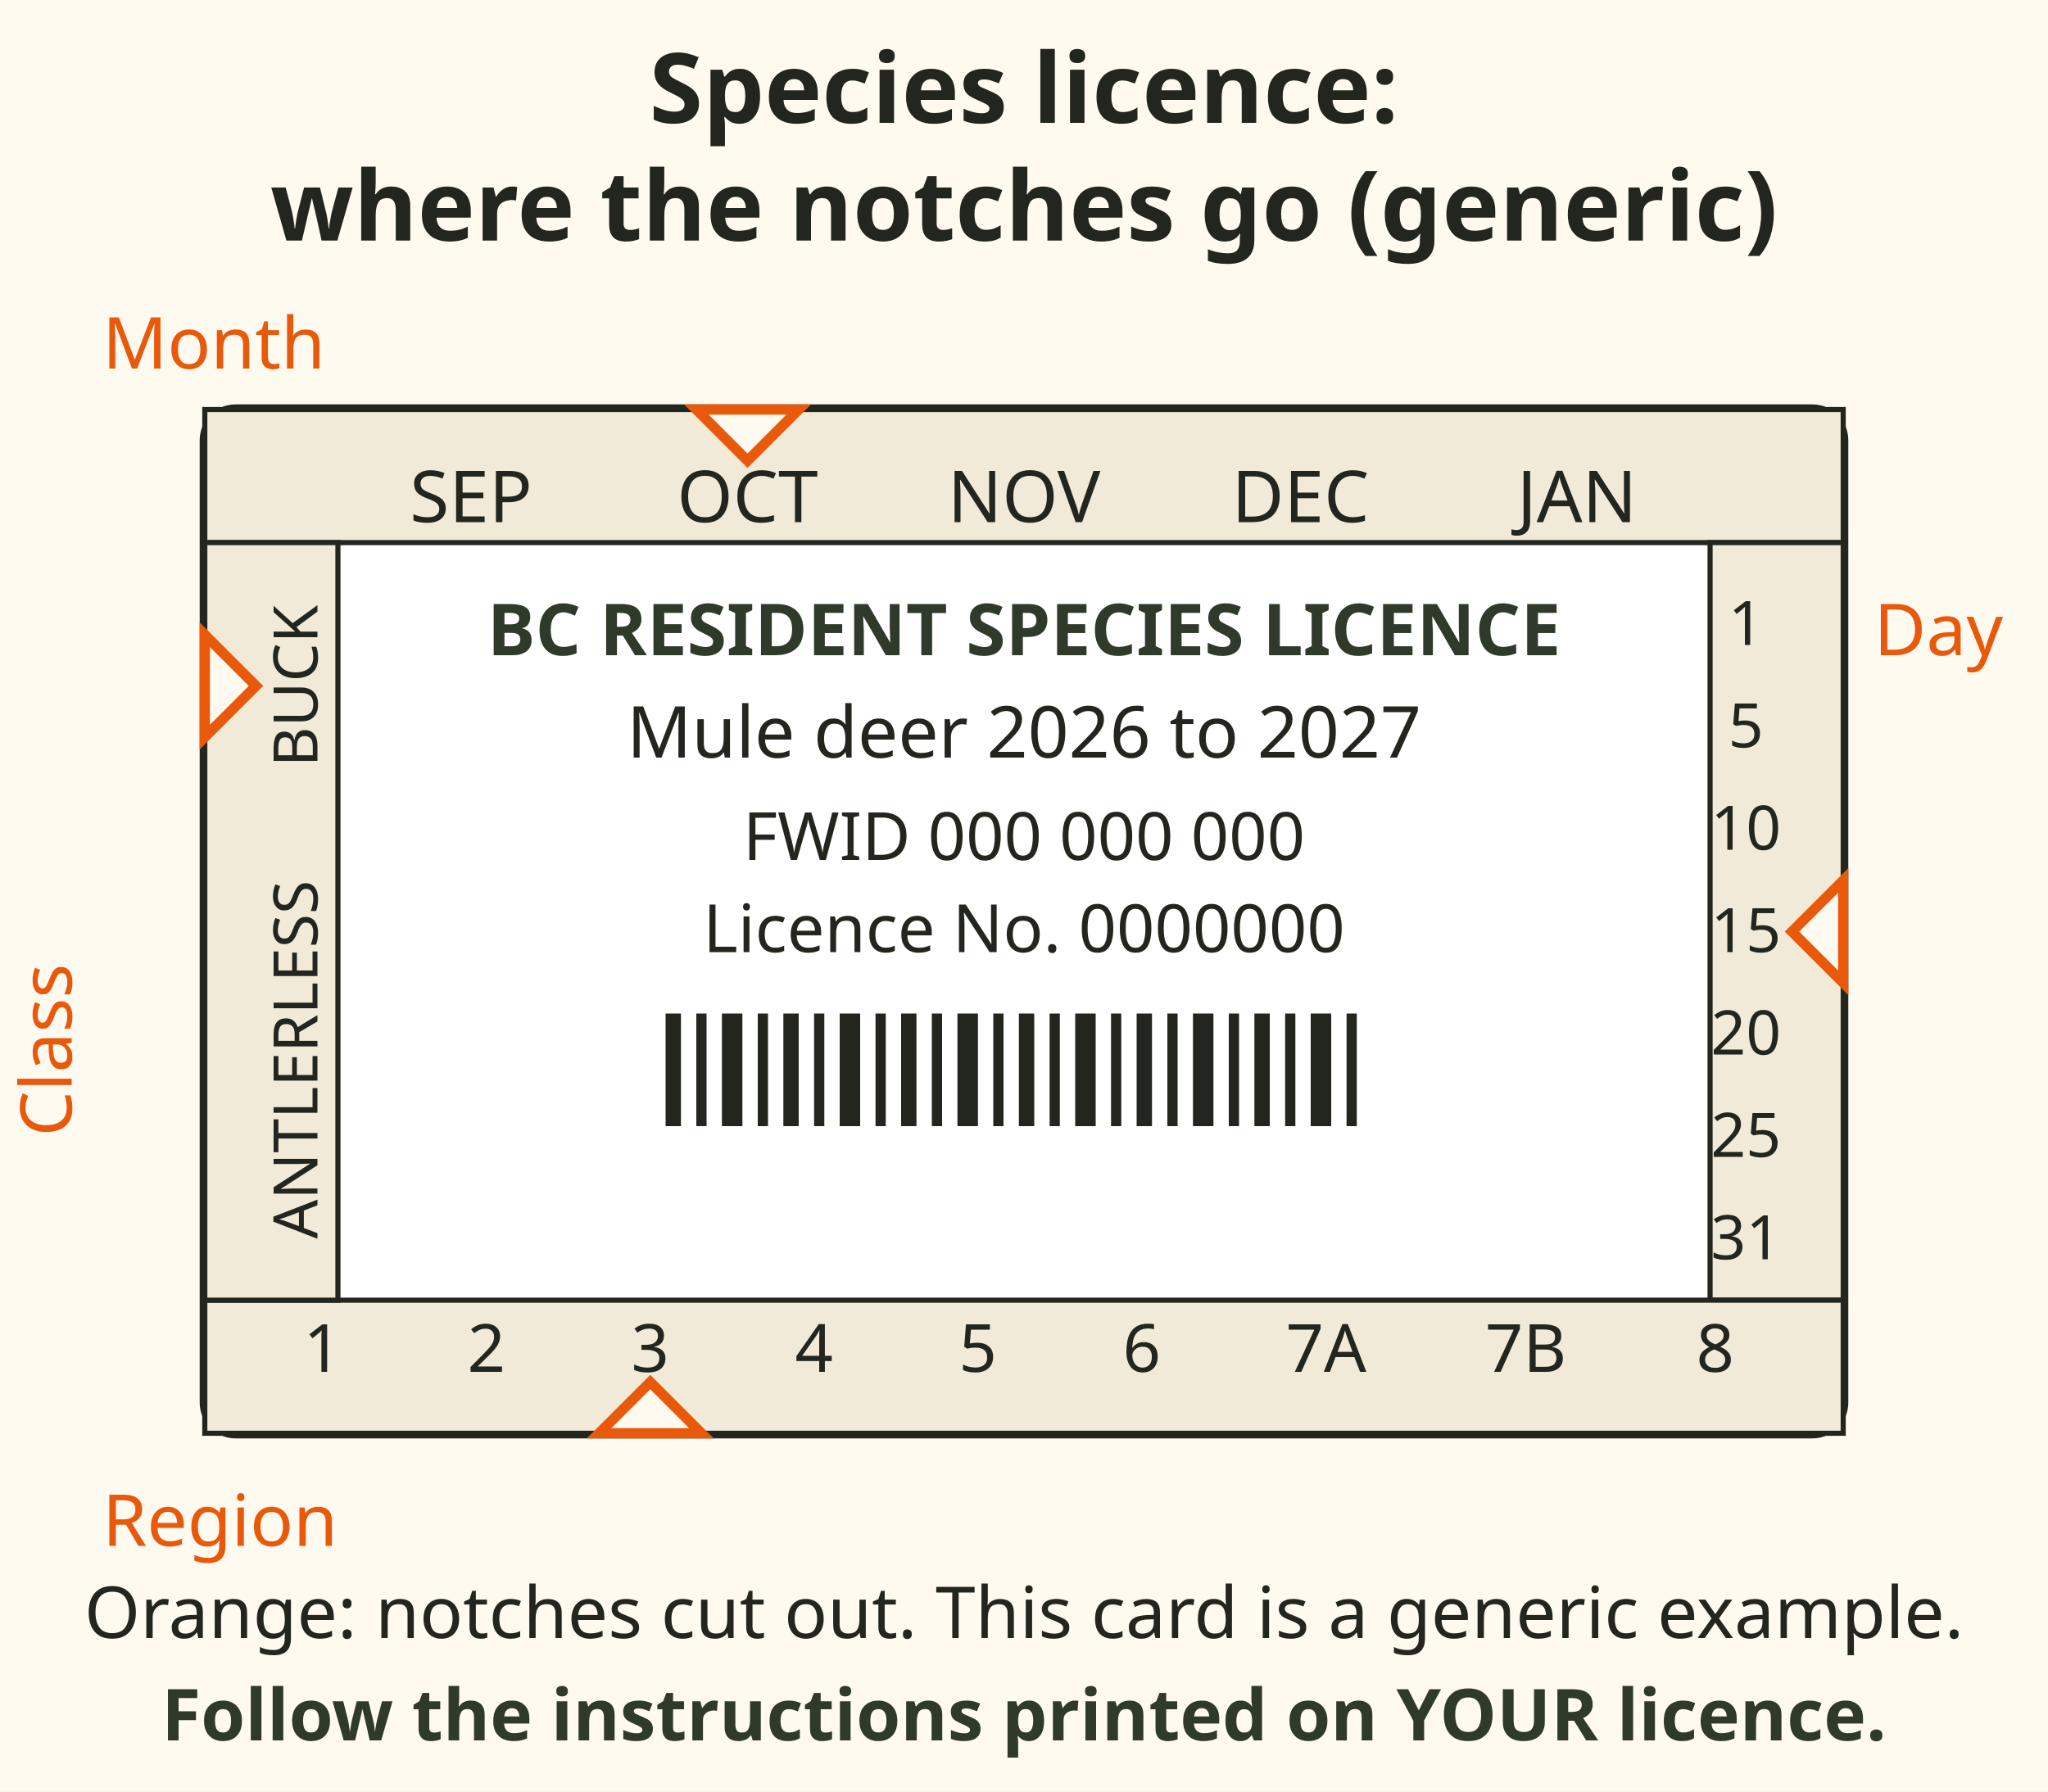
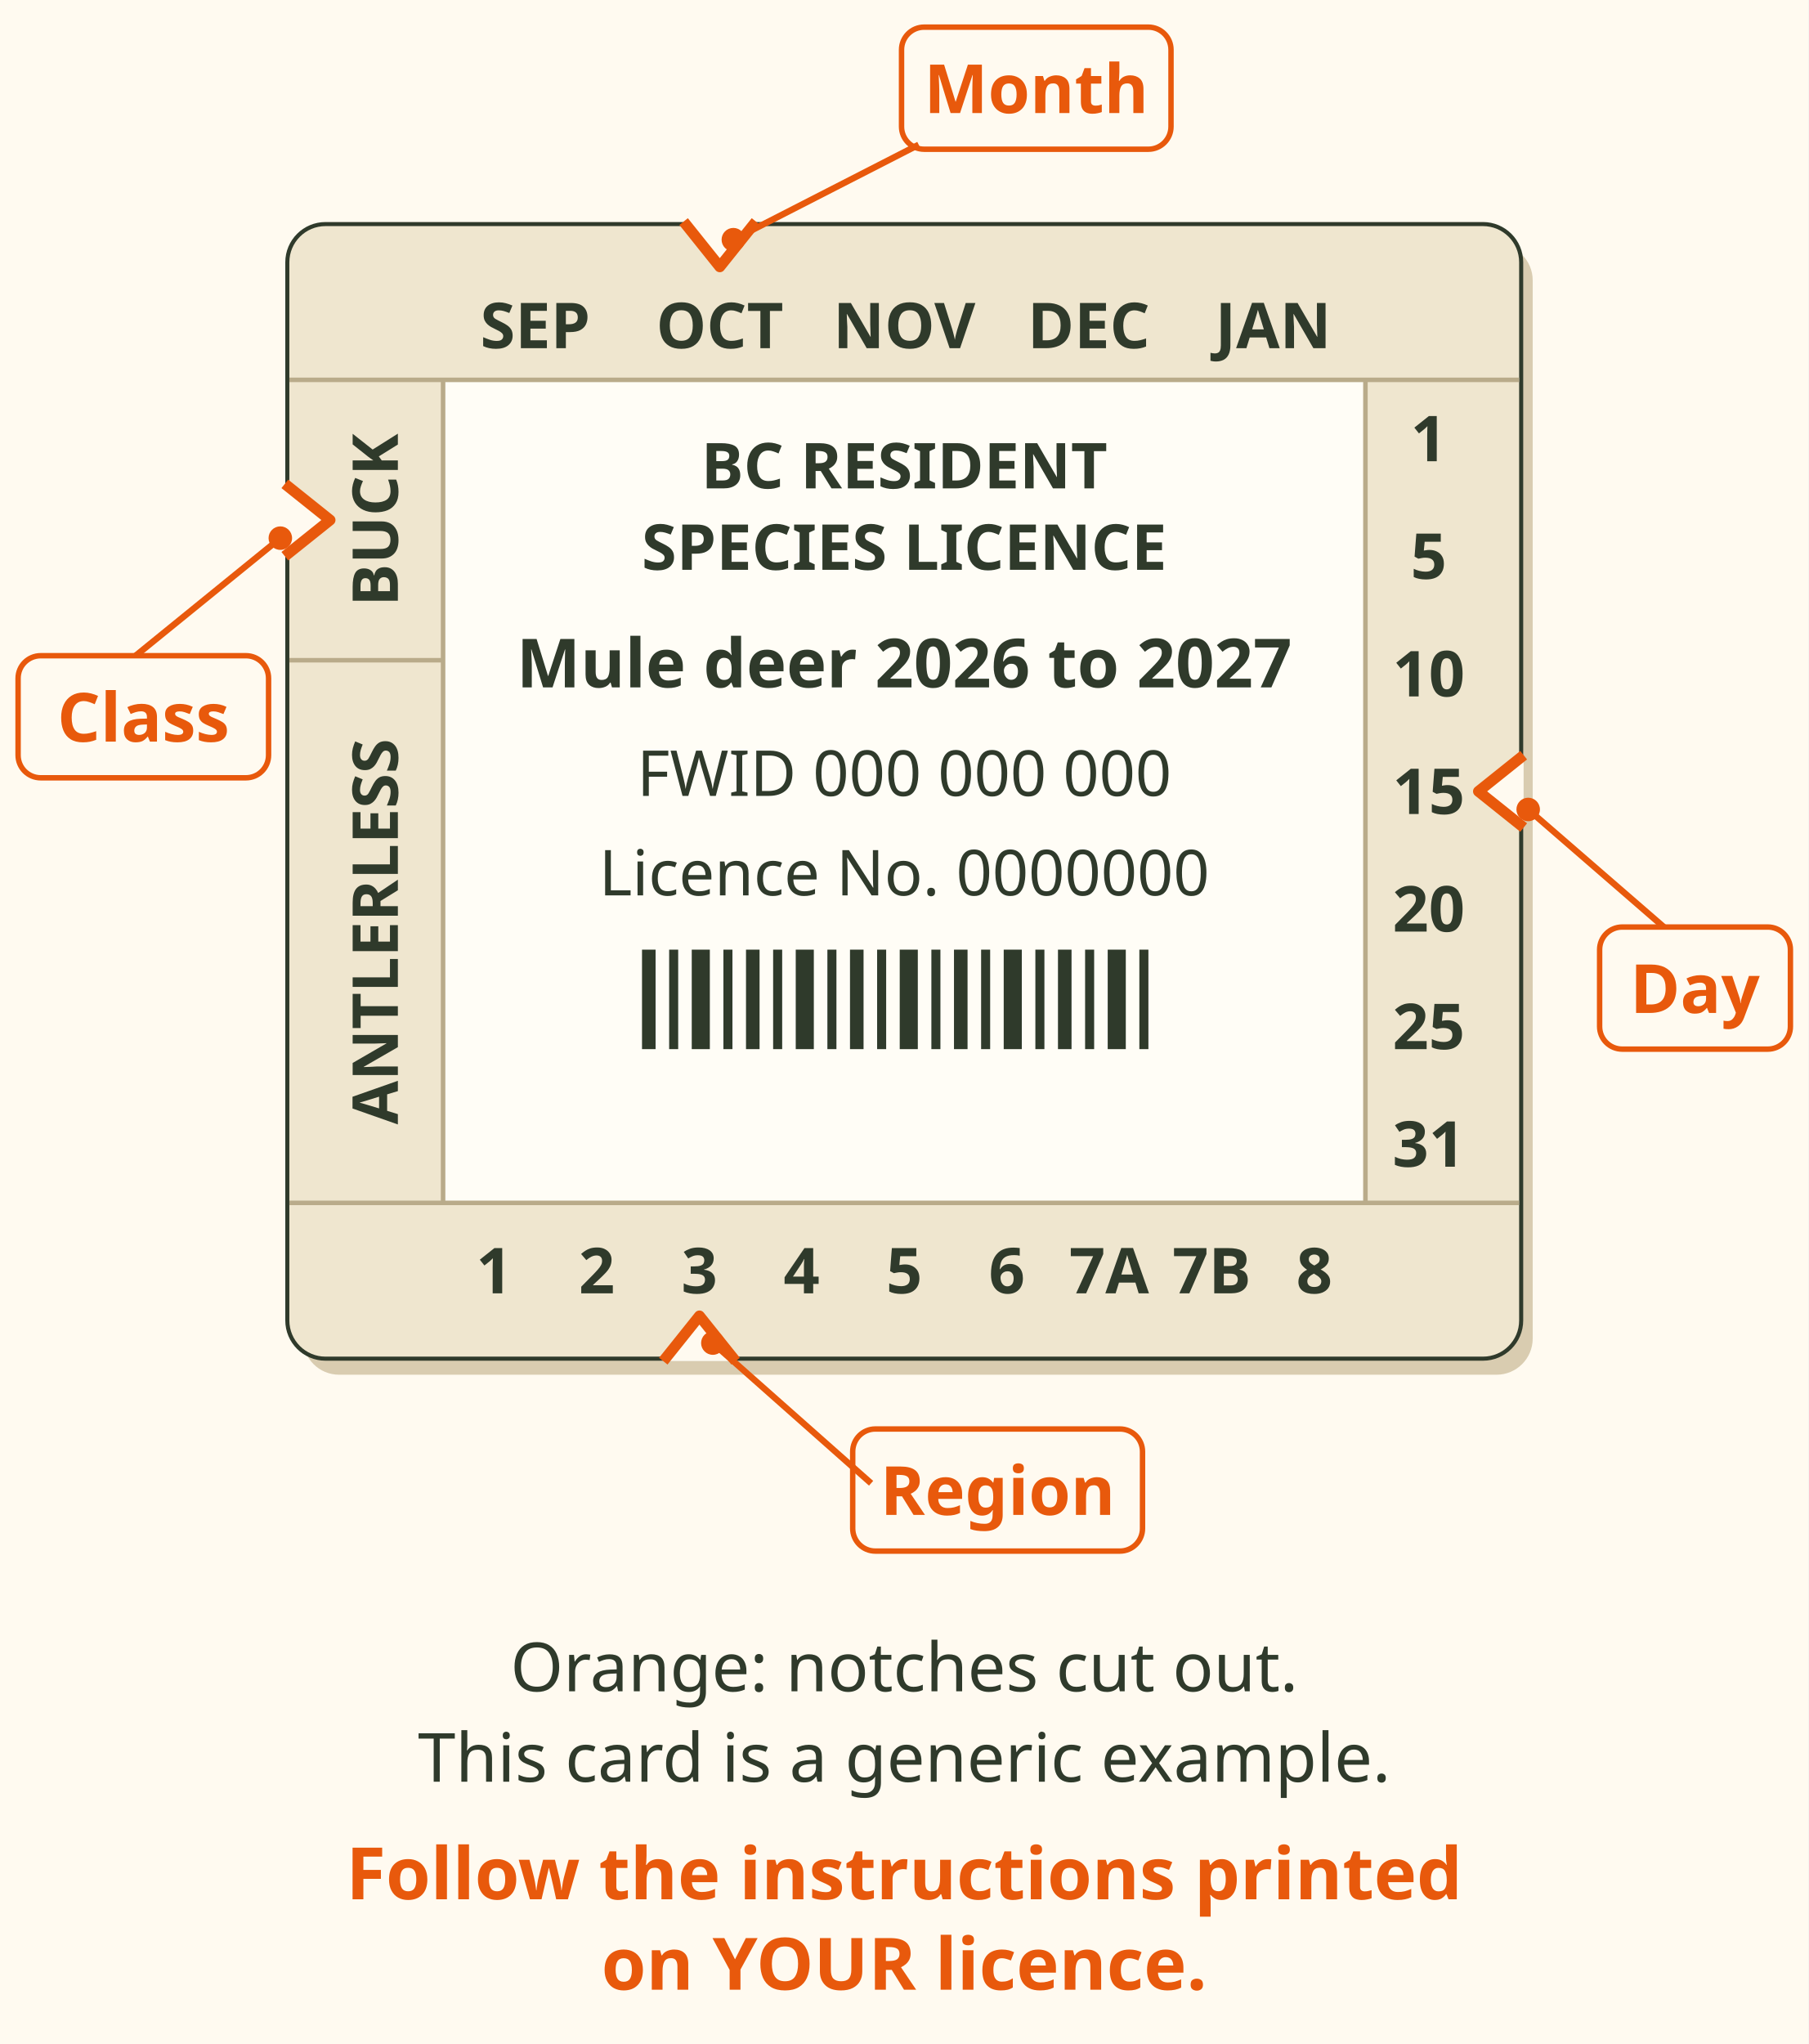
- <svg xmlns="http://www.w3.org/2000/svg" viewBox="0 0 400 350" font-family="sans-serif">
-   <rect x="0" y="0" width="400" height="350" fill="#fffaf0" />
-   <text x="200" y="24" font-size="19" font-weight="bold" fill="#23261f" text-anchor="middle">Species licence:</text>
-   <text x="200" y="47" font-size="19" font-weight="bold" fill="#23261f" text-anchor="middle">where the notches go (generic)</text>
-   <rect x="40" y="80" width="320" height="200" rx="6" fill="#ffffff" stroke="#23261f" stroke-width="2" />
-   <text x="200" y="128" font-size="14" font-weight="bold" fill="#2f3a2b" text-anchor="middle">BC RESIDENT SPECIES LICENCE</text>
-   <text x="200" y="148" font-size="14" fill="#23261f" text-anchor="middle">Mule deer   2026 to 2027</text>
-   <text x="200" y="168" font-size="13" fill="#23261f" text-anchor="middle">FWID 000 000 000</text>
-   <text x="200" y="186" font-size="13" fill="#23261f" text-anchor="middle">Licence No. 0000000</text>
-   <g fill="#23261f">
-     <rect x="130" y="198" width="3" height="22" />
-     <rect x="136" y="198" width="2" height="22" />
-     <rect x="141" y="198" width="4" height="22" />
-     <rect x="148" y="198" width="2" height="22" />
-     <rect x="153" y="198" width="3" height="22" />
-     <rect x="159" y="198" width="2" height="22" />
-     <rect x="164" y="198" width="4" height="22" />
-     <rect x="171" y="198" width="2" height="22" />
-     <rect x="176" y="198" width="3" height="22" />
-     <rect x="182" y="198" width="2" height="22" />
-     <rect x="187" y="198" width="4" height="22" />
-     <rect x="194" y="198" width="2" height="22" />
-     <rect x="199" y="198" width="3" height="22" />
-     <rect x="205" y="198" width="2" height="22" />
-     <rect x="210" y="198" width="4" height="22" />
-     <rect x="217" y="198" width="2" height="22" />
-     <rect x="222" y="198" width="3" height="22" />
-     <rect x="228" y="198" width="2" height="22" />
-     <rect x="233" y="198" width="4" height="22" />
-     <rect x="240" y="198" width="2" height="22" />
-     <rect x="245" y="198" width="3" height="22" />
-     <rect x="251" y="198" width="2" height="22" />
-     <rect x="256" y="198" width="4" height="22" />
-     <rect x="263" y="198" width="2" height="22" />
+ <svg xmlns="http://www.w3.org/2000/svg" viewBox="0 0 400 452" font-family="sans-serif" role="img" aria-label="A generic BC resident species licence for mule deer, 2026 to 2027, with an FWID number, a licence number and a barcode. Strips run round the edges: month along the top (September to January), day down the right (1 to 31), region along the bottom (1 to 8, with 7A and 7B) and class down the left (buck, antlerless). Orange V notches are cut out at October, day 15, region 3 and buck. This card is a generic example: follow the instructions printed on your own licence.">
+   <rect width="400" height="452" fill="#fffaf0" />
+   <rect x="67" y="54" width="272" height="250" rx="8" fill="#d9ccb0" />
+   <rect x="64" y="50" width="272" height="250" rx="8" fill="#fffdf6" stroke="#2f3a2b" stroke-width="1.8" />
+   <path d="M64 84 V58 a8 8 0 0 1 8 -8 H328 a8 8 0 0 1 8 8 V84z" fill="#efe6cf" />
+   <path d="M64 266 V292 a8 8 0 0 0 8 8 H328 a8 8 0 0 0 8 -8 V266z" fill="#efe6cf" />
+   <path d="M64 84 h34 V266 h-34z M302 84 h34 V266 h-34z" fill="#efe6cf" />
+   <g stroke="#b9ab8a" stroke-width="1">
+     <path d="M64 84 H336 M64 266 H336 M98 84 V266 M302 84 V266" />
  </g>
-   <g font-size="14" fill="#23261f" text-anchor="middle">
-     <rect x="40" y="80" width="320" height="26" fill="#f1ead8" stroke="#23261f" stroke-width="1" />
-     <text x="92" y="102">SEP</text>
-     <text x="146" y="102">OCT</text>
-     <text x="200" y="102">NOV</text>
-     <text x="254" y="102">DEC</text>
-     <text x="308" y="102">JAN</text>
-   </g>
-   <path d="M136 80 L146 90 L156 80 Z" fill="#fffaf0" stroke="#e8590c" stroke-width="2" />
-   <rect x="334" y="106" width="26" height="148" fill="#f1ead8" stroke="#23261f" stroke-width="1" />
-   <g font-size="12" fill="#23261f" text-anchor="middle">
-     <text x="341" y="126">1</text>
-     <text x="341" y="146">5</text>
-     <text x="341" y="166">10</text>
-     <text x="341" y="186">15</text>
-     <text x="341" y="206">20</text>
-     <text x="341" y="226">25</text>
-     <text x="341" y="246">31</text>
-   </g>
-   <path d="M360 172 L350 182 L360 192 Z" fill="#fffaf0" stroke="#e8590c" stroke-width="2" />
-   <rect x="40" y="254" width="320" height="26" fill="#f1ead8" stroke="#23261f" stroke-width="1" />
-   <g font-size="13" fill="#23261f" text-anchor="middle">
-     <text x="63" y="268">1</text>
-     <text x="95" y="268">2</text>
-     <text x="127" y="268">3</text>
-     <text x="159" y="268">4</text>
-     <text x="191" y="268">5</text>
-     <text x="223" y="268">6</text>
-     <text x="259" y="268">7A</text>
-     <text x="298" y="268">7B</text>
-     <text x="335" y="268">8</text>
-   </g>
-   <path d="M117 280 L127 270 L137 280 Z" fill="#fffaf0" stroke="#e8590c" stroke-width="2" />
-   <rect x="40" y="106" width="26" height="148" fill="#f1ead8" stroke="#23261f" stroke-width="1" />
-   <g font-size="12" fill="#23261f" text-anchor="middle">
-     <text transform="translate(62 207) rotate(-90)">ANTLERLESS</text>
-     <text transform="translate(62 134) rotate(-90)">BUCK</text>
-   </g>
-   <path d="M40 124 L50 134 L40 144 Z" fill="#fffaf0" stroke="#e8590c" stroke-width="2" />
-   <text x="20" y="72" font-size="14" fill="#e8590c">Month</text>
-   <text x="366" y="128" font-size="14" fill="#e8590c">Day</text>
-   <text x="20" y="302" font-size="14" fill="#e8590c">Region</text>
-   <text x="2" y="210" font-size="14" fill="#e8590c" transform="rotate(-90 14 210)">Class</text>
-   <text x="200" y="320" font-size="14" fill="#23261f" text-anchor="middle">Orange: notches cut out. This card is a generic example.</text>
-   <text x="200" y="340" font-size="14" font-weight="bold" fill="#2f3a2b" text-anchor="middle">Follow the instructions printed on YOUR licence.</text>
+   <text x="118.4" y="77" font-size="14" font-weight="bold" fill="#2f3a2b" text-anchor="middle">SEP</text>
+   <text x="159.2" y="77" font-size="14" font-weight="bold" fill="#2f3a2b" text-anchor="middle">OCT</text>
+   <text x="200" y="77" font-size="14" font-weight="bold" fill="#2f3a2b" text-anchor="middle">NOV</text>
+   <text x="240.8" y="77" font-size="14" font-weight="bold" fill="#2f3a2b" text-anchor="middle">DEC</text>
+   <text x="281.6" y="77" font-size="14" font-weight="bold" fill="#2f3a2b" text-anchor="middle">JAN</text>
+   <text x="316" y="102" font-size="14" font-weight="bold" fill="#2f3a2b" text-anchor="middle">1</text>
+   <text x="316" y="128" font-size="14" font-weight="bold" fill="#2f3a2b" text-anchor="middle">5</text>
+   <text x="316" y="154" font-size="14" font-weight="bold" fill="#2f3a2b" text-anchor="middle">10</text>
+   <text x="316" y="180" font-size="14" font-weight="bold" fill="#2f3a2b" text-anchor="middle">15</text>
+   <text x="316" y="206" font-size="14" font-weight="bold" fill="#2f3a2b" text-anchor="middle">20</text>
+   <text x="316" y="232" font-size="14" font-weight="bold" fill="#2f3a2b" text-anchor="middle">25</text>
+   <text x="316" y="258" font-size="14" font-weight="bold" fill="#2f3a2b" text-anchor="middle">31</text>
+   <text x="109.3" y="286" font-size="14" font-weight="bold" fill="#2f3a2b" text-anchor="middle">1</text>
+   <text x="132" y="286" font-size="14" font-weight="bold" fill="#2f3a2b" text-anchor="middle">2</text>
+   <text x="154.7" y="286" font-size="14" font-weight="bold" fill="#2f3a2b" text-anchor="middle">3</text>
+   <text x="177.3" y="286" font-size="14" font-weight="bold" fill="#2f3a2b" text-anchor="middle">4</text>
+   <text x="200" y="286" font-size="14" font-weight="bold" fill="#2f3a2b" text-anchor="middle">5</text>
+   <text x="222.7" y="286" font-size="14" font-weight="bold" fill="#2f3a2b" text-anchor="middle">6</text>
+   <text x="245.3" y="286" font-size="14" font-weight="bold" fill="#2f3a2b" text-anchor="middle">7A</text>
+   <text x="268" y="286" font-size="14" font-weight="bold" fill="#2f3a2b" text-anchor="middle">7B</text>
+   <text x="290.7" y="286" font-size="14" font-weight="bold" fill="#2f3a2b" text-anchor="middle">8</text>
+   <text x="0" y="0" font-size="14" font-weight="bold" fill="#2f3a2b" text-anchor="middle" transform="translate(88.0 115.0) rotate(-90)">BUCK</text>
+   <path d="M64 146 H98" stroke="#b9ab8a" stroke-width="1" />
+   <text x="0" y="0" font-size="14" font-weight="bold" fill="#2f3a2b" text-anchor="middle" transform="translate(88.0 206.0) rotate(-90)">ANTLERLESS</text>
+   <text x="200" y="108" font-size="14" font-weight="bold" fill="#2f3a2b" text-anchor="middle">BC RESIDENT</text>
+   <text x="200" y="126" font-size="14" font-weight="bold" fill="#2f3a2b" text-anchor="middle">SPECIES LICENCE</text>
+   <text x="200" y="152" font-size="15" font-weight="bold" fill="#2f3a2b" text-anchor="middle">Mule deer  2026 to 2027</text>
+   <text x="200" y="176" font-size="14" fill="#2f3a2b" text-anchor="middle">FWID 000 000 000</text>
+   <text x="200" y="198" font-size="14" fill="#2f3a2b" text-anchor="middle">Licence No. 0000000</text>
+   <rect x="142" y="210" width="3" height="22" fill="#2f3a2b" />
+   <rect x="148" y="210" width="2" height="22" fill="#2f3a2b" />
+   <rect x="153" y="210" width="4" height="22" fill="#2f3a2b" />
+   <rect x="160" y="210" width="2" height="22" fill="#2f3a2b" />
+   <rect x="165" y="210" width="3" height="22" fill="#2f3a2b" />
+   <rect x="171" y="210" width="2" height="22" fill="#2f3a2b" />
+   <rect x="176" y="210" width="4" height="22" fill="#2f3a2b" />
+   <rect x="183" y="210" width="2" height="22" fill="#2f3a2b" />
+   <rect x="188" y="210" width="3" height="22" fill="#2f3a2b" />
+   <rect x="194" y="210" width="2" height="22" fill="#2f3a2b" />
+   <rect x="199" y="210" width="4" height="22" fill="#2f3a2b" />
+   <rect x="206" y="210" width="2" height="22" fill="#2f3a2b" />
+   <rect x="211" y="210" width="3" height="22" fill="#2f3a2b" />
+   <rect x="217" y="210" width="2" height="22" fill="#2f3a2b" />
+   <rect x="222" y="210" width="4" height="22" fill="#2f3a2b" />
+   <rect x="229" y="210" width="2" height="22" fill="#2f3a2b" />
+   <rect x="234" y="210" width="3" height="22" fill="#2f3a2b" />
+   <rect x="240" y="210" width="2" height="22" fill="#2f3a2b" />
+   <rect x="245" y="210" width="4" height="22" fill="#2f3a2b" />
+   <rect x="252" y="210" width="2" height="22" fill="#2f3a2b" />
+   <path d="M151.2 49.0 L159.2 59.0 L167.2 49.0z" fill="#fffaf0" />
+   <path d="M151.2 49.0 L159.2 59.0 L167.2 49.0" fill="none" stroke="#e8590c" stroke-width="2.4" stroke-linejoin="round" />
+   <path d="M337.0 167.0 L327.0 175.0 L337.0 183.0z" fill="#fffaf0" />
+   <path d="M337.0 167.0 L327.0 175.0 L337.0 183.0" fill="none" stroke="#e8590c" stroke-width="2.4" stroke-linejoin="round" />
+   <path d="M146.7 301.0 L154.7 291.0 L162.7 301.0z" fill="#fffaf0" />
+   <path d="M146.7 301.0 L154.7 291.0 L162.7 301.0" fill="none" stroke="#e8590c" stroke-width="2.4" stroke-linejoin="round" />
+   <path d="M63.0 107.0 L73.0 115.0 L63.0 123.0z" fill="#fffaf0" />
+   <path d="M63.0 107.0 L73.0 115.0 L63.0 123.0" fill="none" stroke="#e8590c" stroke-width="2.4" stroke-linejoin="round" />
+   <rect x="199.4" y="6.0" width="59.6" height="27.0" rx="5" fill="#fffaf0" stroke="#e8590c" stroke-width="1.2" />
+   <text x="229.2" y="25" font-size="15" font-weight="bold" fill="#e8590c" text-anchor="middle">Month</text>
+   <line x1="162.2" y1="53" x2="203.2" y2="32" stroke="#e8590c" stroke-width="1.4" />
+   <circle cx="162.2" cy="53" r="2.6" fill="#e8590c" />
+   <rect x="353.8" y="205.0" width="42.2" height="27.0" rx="5" fill="#fffaf0" stroke="#e8590c" stroke-width="1.2" />
+   <text x="374.876" y="224" font-size="15" font-weight="bold" fill="#e8590c" text-anchor="middle">Day</text>
+   <line x1="338" y1="179" x2="368" y2="205" stroke="#e8590c" stroke-width="1.4" />
+   <circle cx="338" cy="179" r="2.6" fill="#e8590c" />
+   <rect x="188.6" y="316.0" width="64.1" height="27.0" rx="5" fill="#fffaf0" stroke="#e8590c" stroke-width="1.2" />
+   <text x="220.667" y="335" font-size="15" font-weight="bold" fill="#e8590c" text-anchor="middle">Region</text>
+   <line x1="157.667" y1="297" x2="192.667" y2="328" stroke="#e8590c" stroke-width="1.4" />
+   <circle cx="157.667" cy="297" r="2.6" fill="#e8590c" />
+   <rect x="4.0" y="145.0" width="55.4" height="27.0" rx="5" fill="#fffaf0" stroke="#e8590c" stroke-width="1.2" />
+   <text x="31.704" y="164" font-size="15" font-weight="bold" fill="#e8590c" text-anchor="middle">Class</text>
+   <line x1="62" y1="119" x2="30" y2="145" stroke="#e8590c" stroke-width="1.4" />
+   <circle cx="62" cy="119" r="2.6" fill="#e8590c" />
+   <text x="200" y="374" font-size="15" fill="#2f3a2b" text-anchor="middle">Orange: notches cut out.</text>
+   <text x="200" y="394" font-size="15" fill="#2f3a2b" text-anchor="middle">This card is a generic example.</text>
+   <text x="200" y="420" font-size="16" font-weight="bold" fill="#e8590c" text-anchor="middle">Follow the instructions printed</text>
+   <text x="200" y="440" font-size="16" font-weight="bold" fill="#e8590c" text-anchor="middle">on YOUR licence.</text>
</svg>
